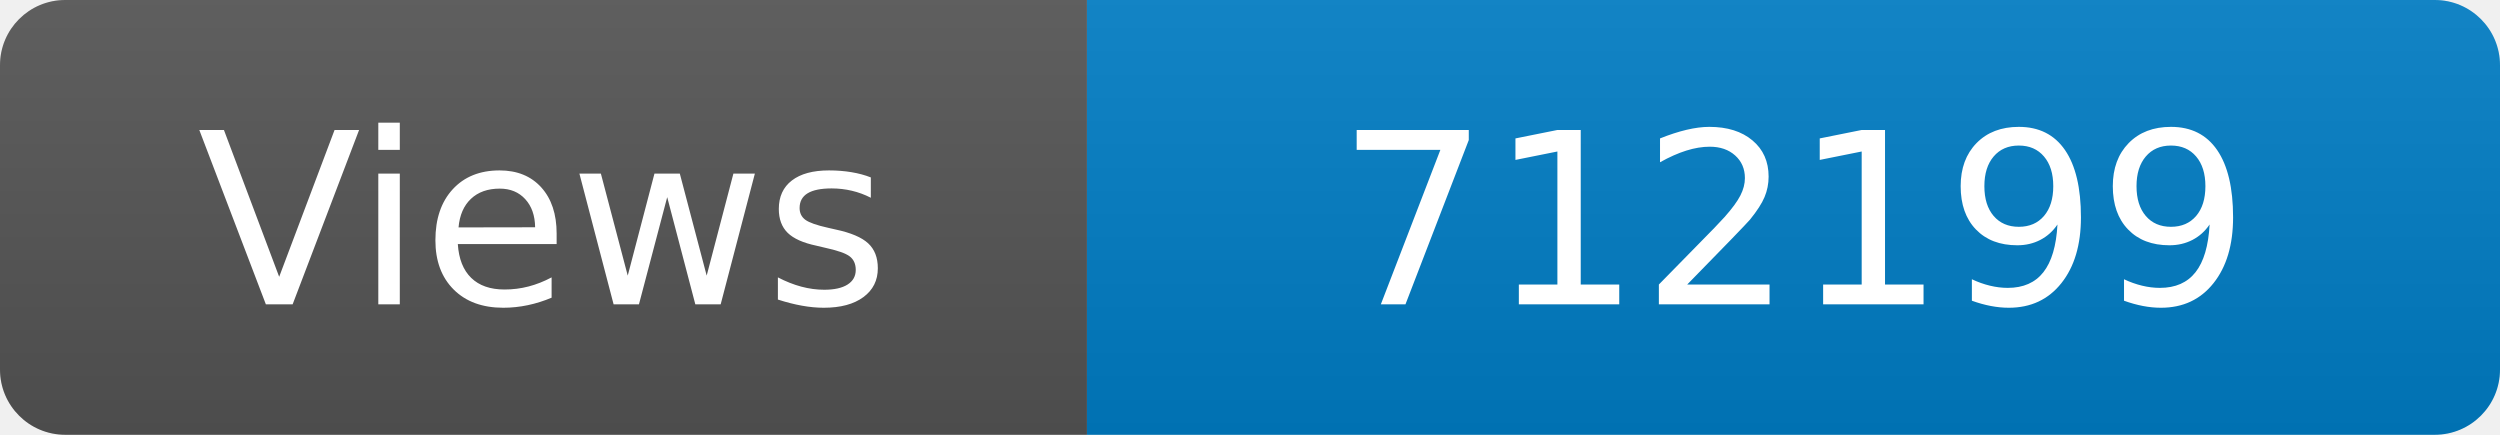
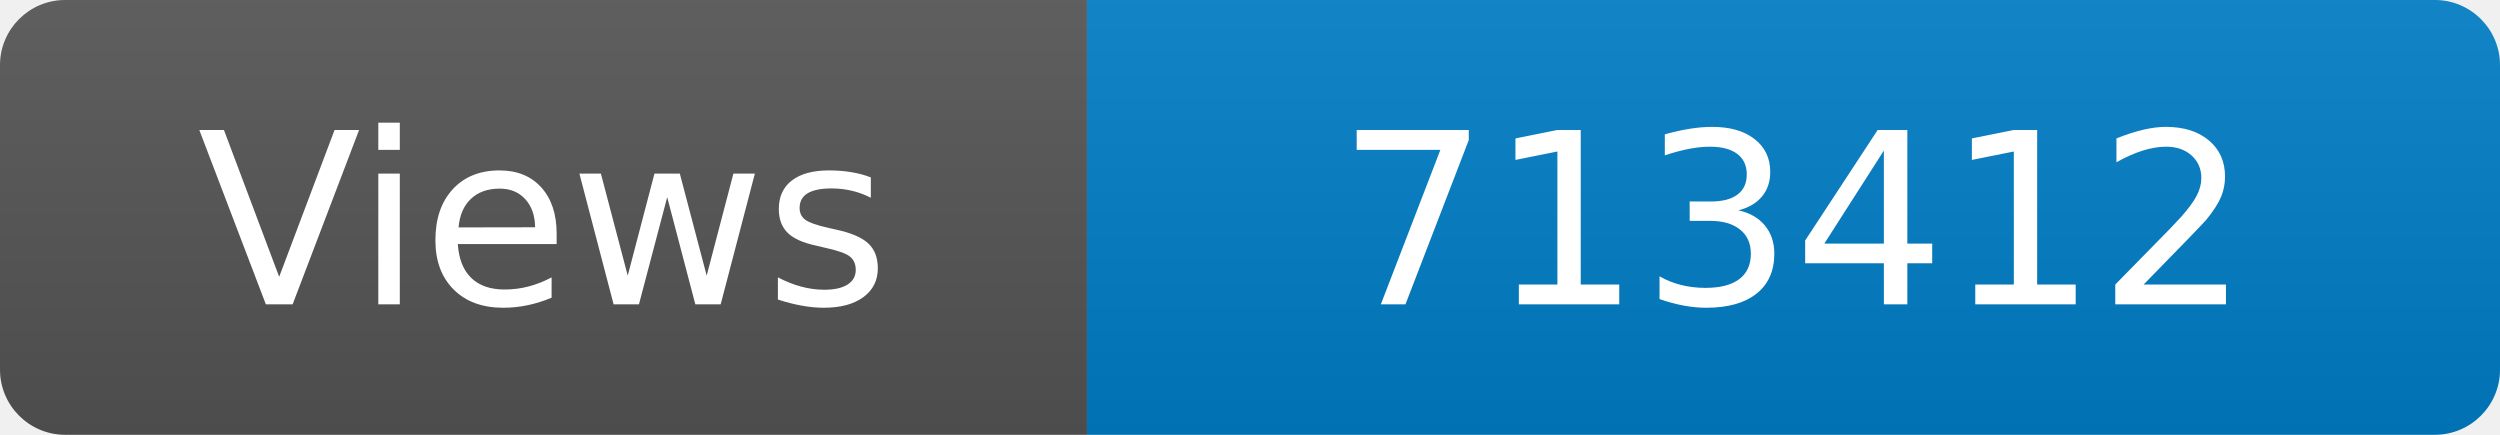
<svg xmlns="http://www.w3.org/2000/svg" width="115" height="20" role="img" aria-label="Maintained?: yes">
  <linearGradient id="s" x2="0" y2="100%">
    <stop offset="0" stop-color="#bbb" stop-opacity=".1" />
    <stop offset="1" stop-opacity=".1" />
  </linearGradient>
  <clipPath id="r">
    <rect width="115" height="20" rx="3" fill="#fff" />
  </clipPath>
  <g clip-path="url(#r)">
    <rect width="50" height="20" fill="#555" />
    <rect x="50" width="160" height="20" fill="#007ec6" />
    <rect width="115" height="20" fill="url(#s)" />
  </g>
  <g fill="#fff" text-anchor="middle" font-family="Verdana,Geneva,DejaVu Sans,sans-serif" font-size="110">
    <text x="250" y="140" transform="scale(.1)" fill="#fff">Views</text>
-     <text x="825" y="140" transform="scale(.1)" fill="#fff">712199</text>
+     <text x="825" y="140" transform="scale(.1)" fill="#fff">713412</text>
  </g>
</svg>
